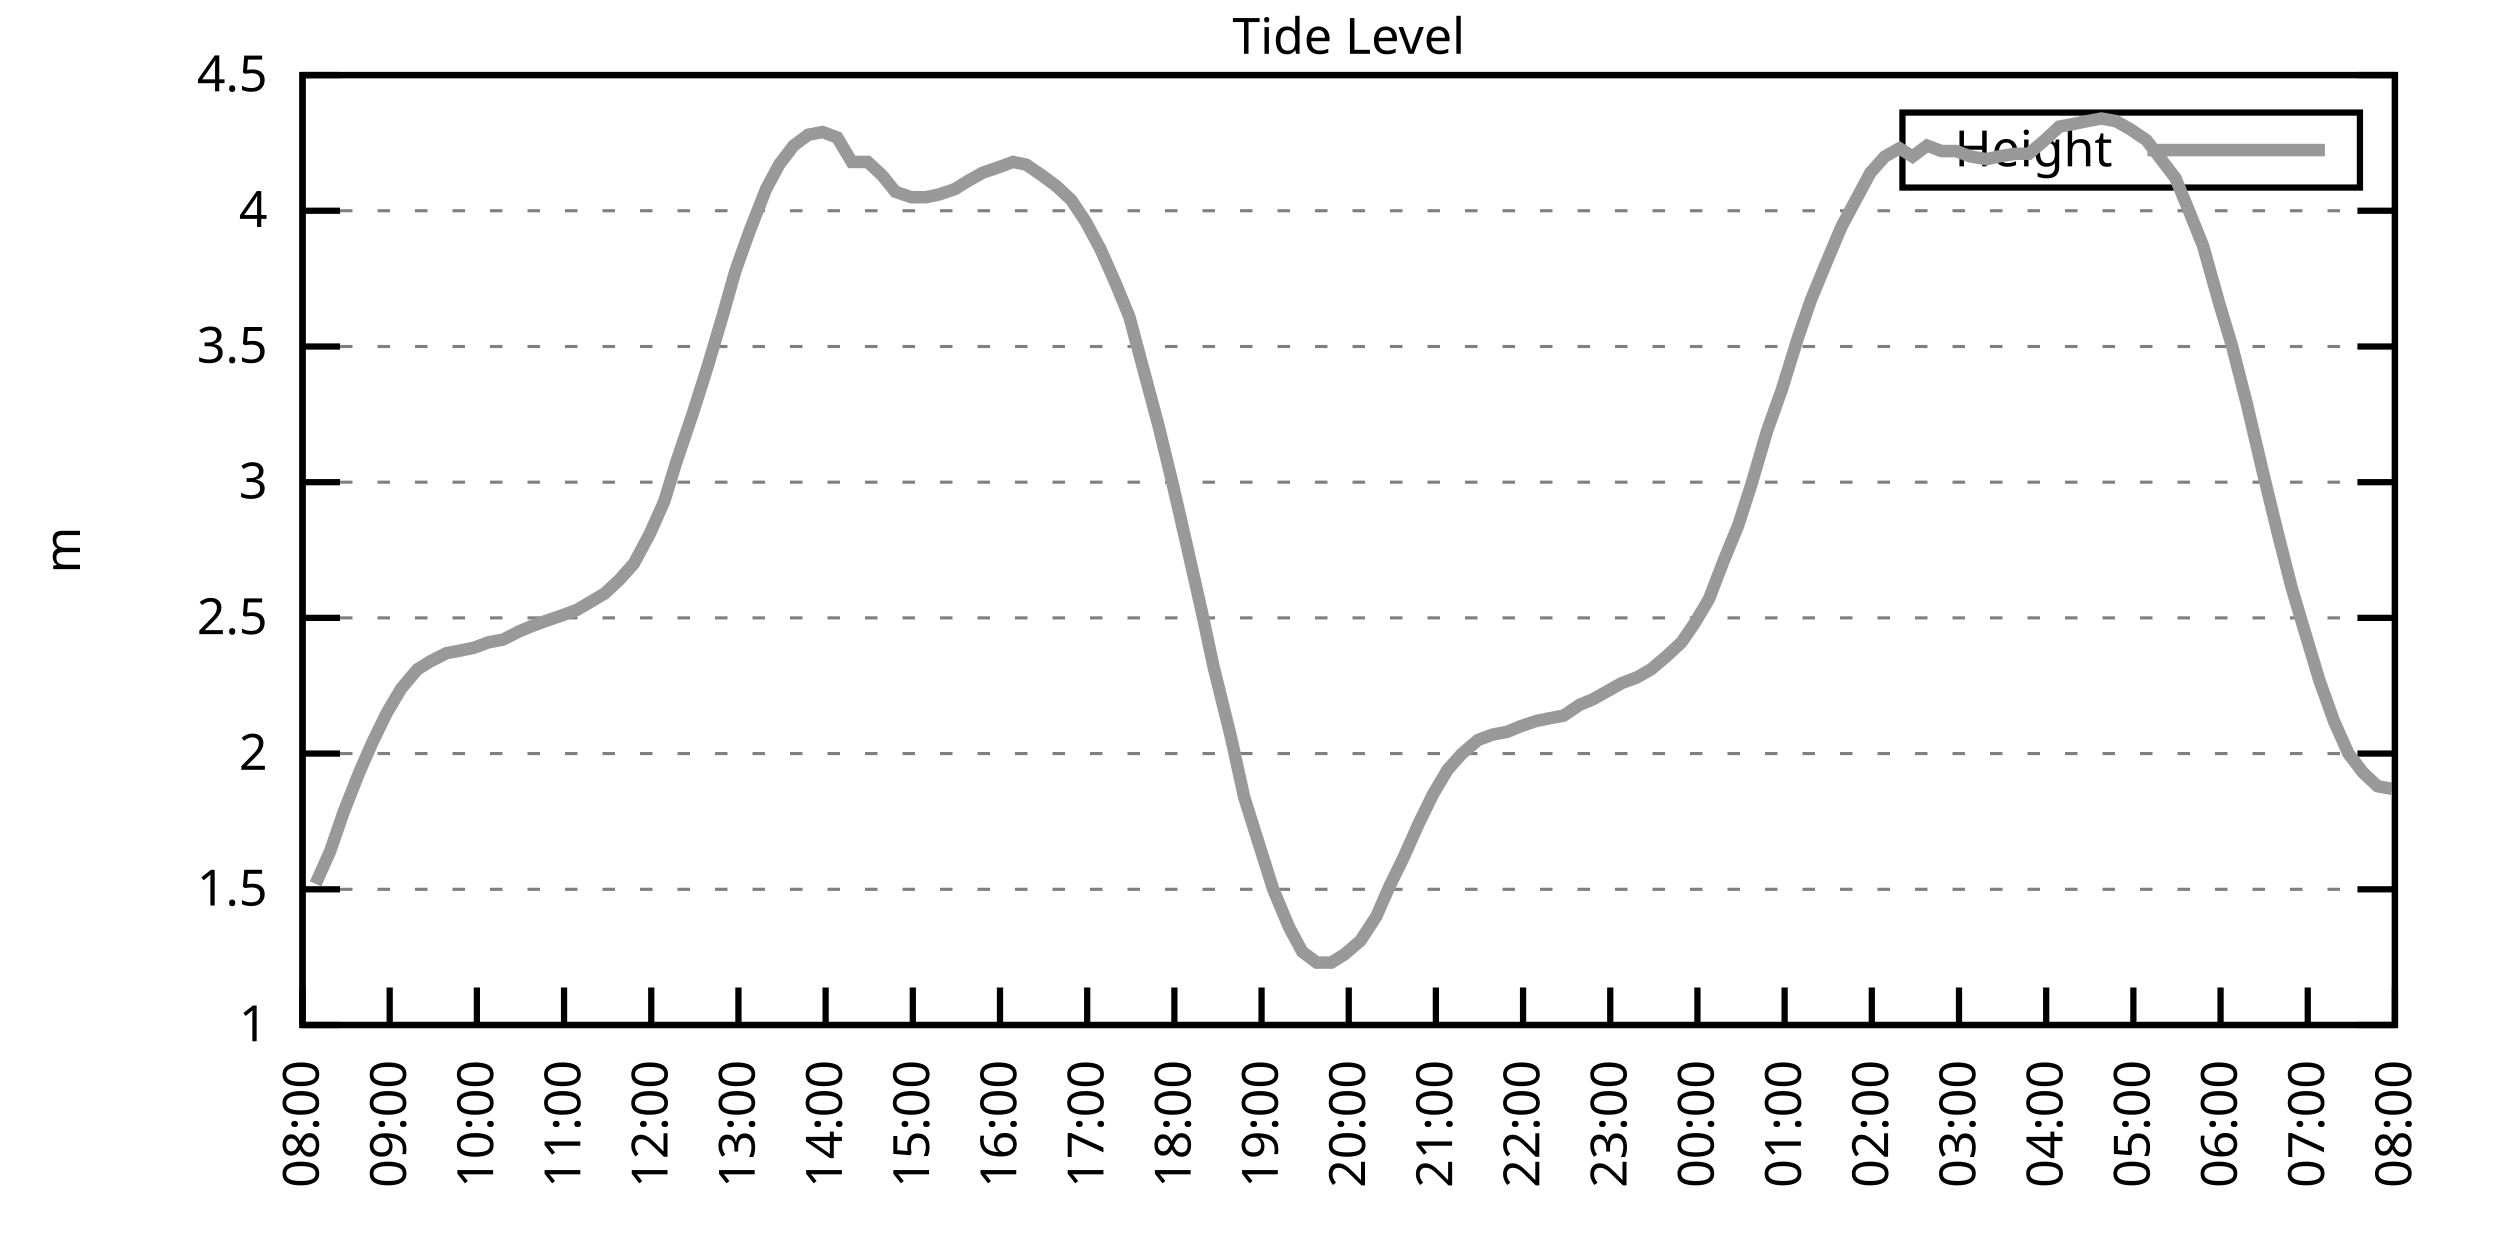
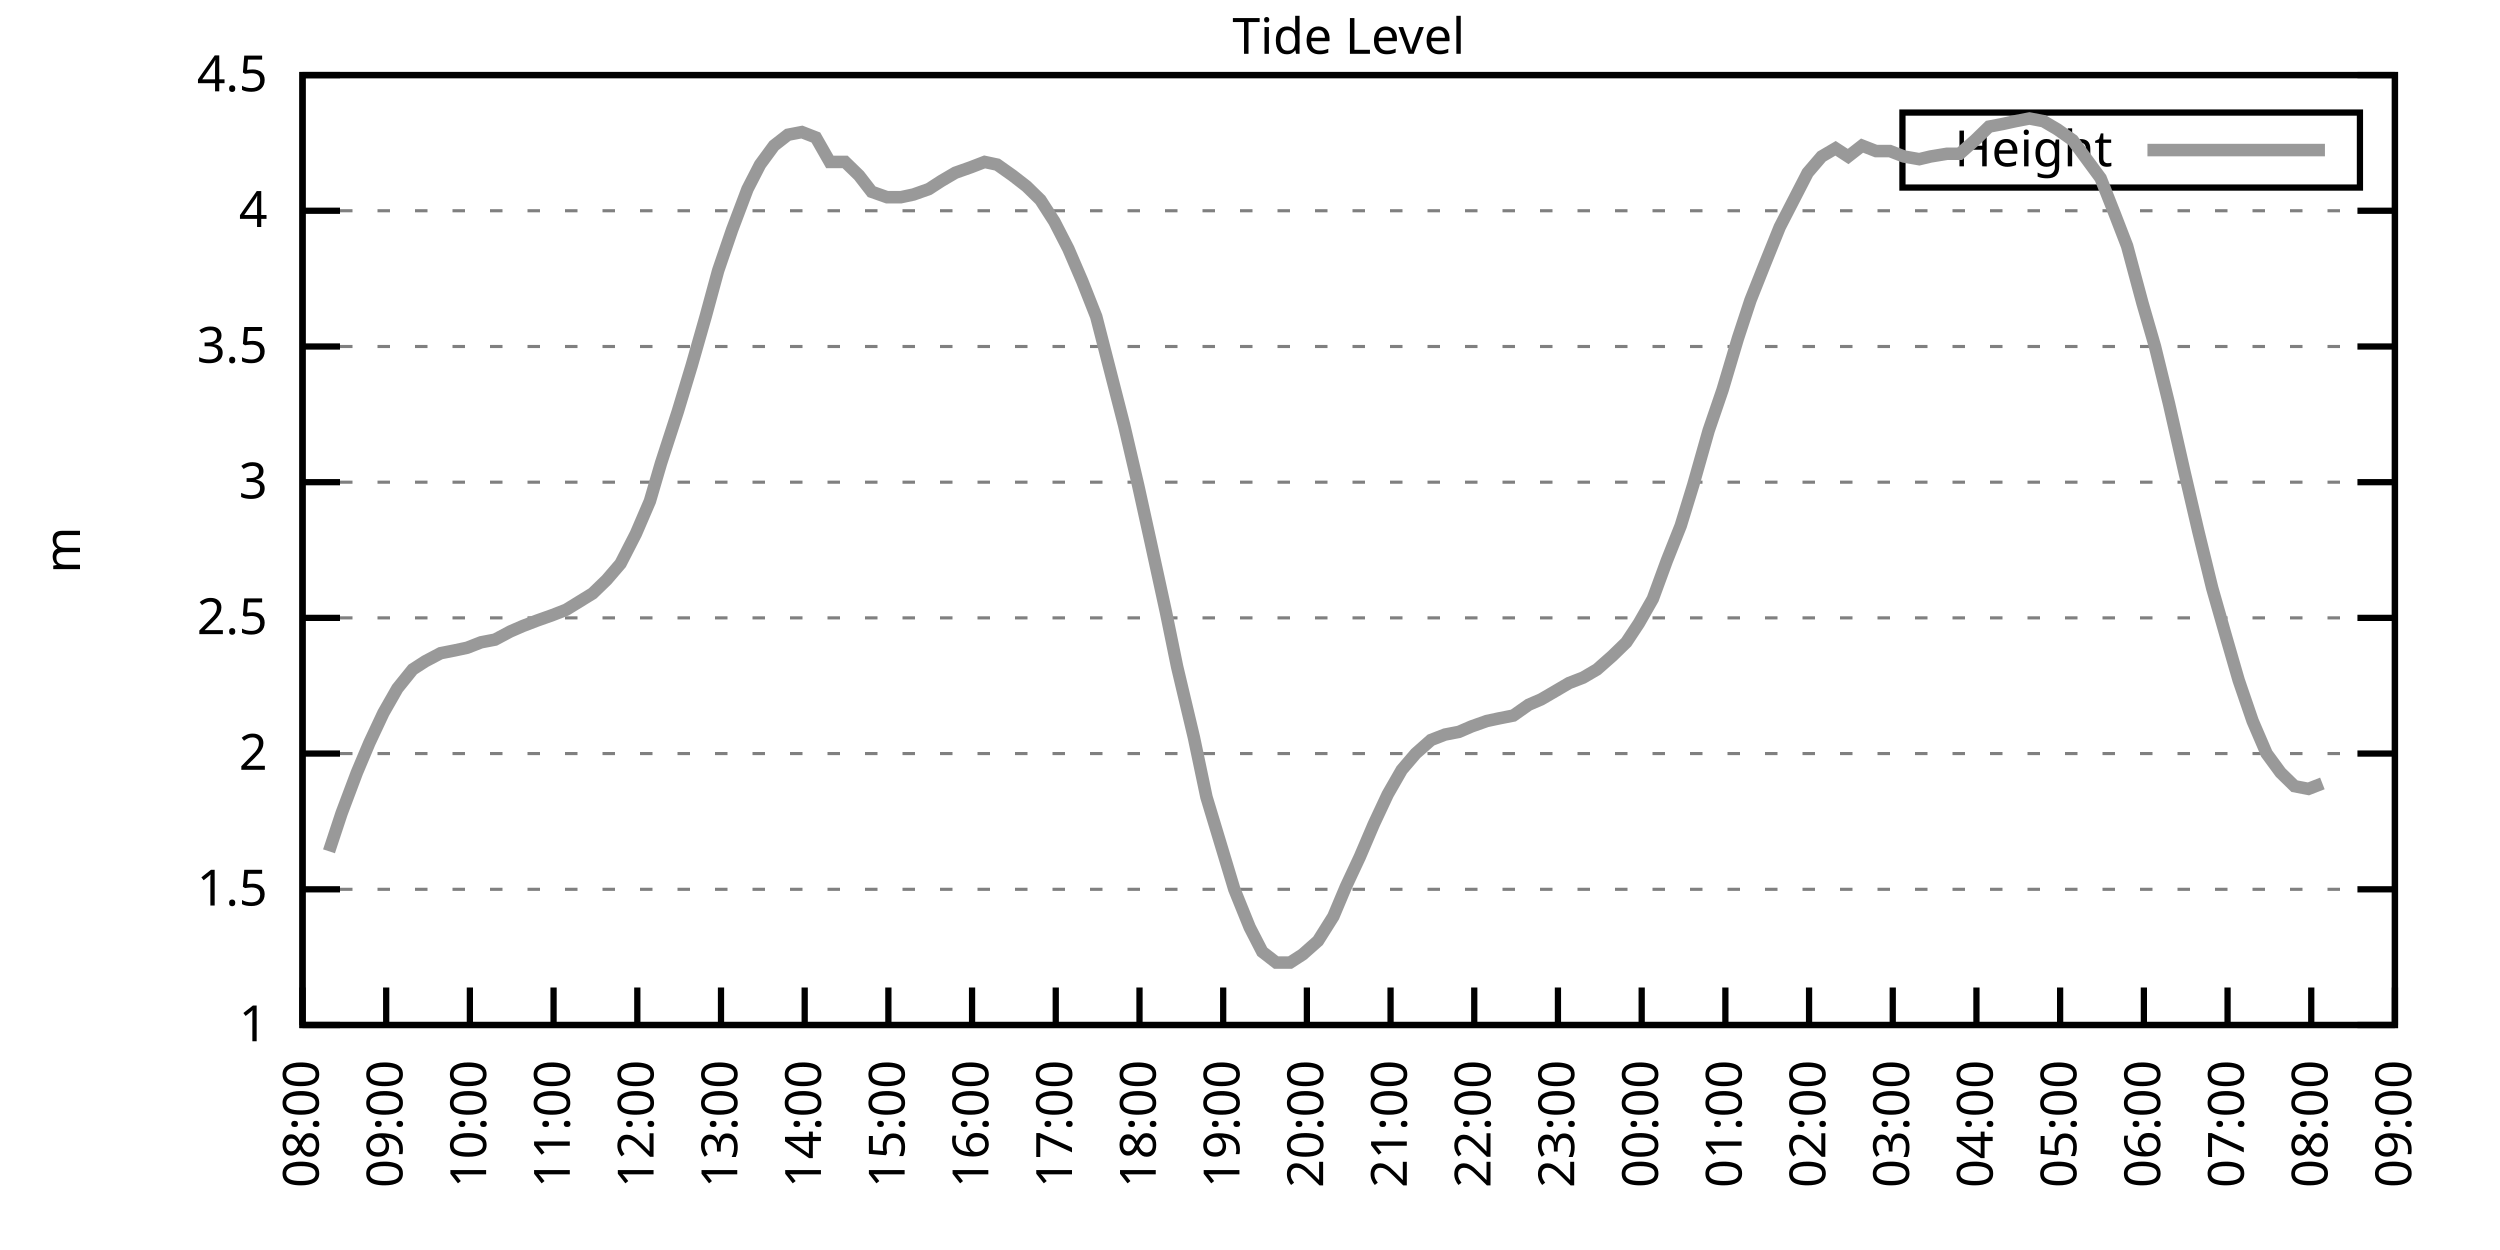
<svg xmlns="http://www.w3.org/2000/svg" xmlns:xlink="http://www.w3.org/1999/xlink" width="400" height="200" viewBox="0 0 400 200">
  <g id="gnuplot_canvas">
    <rect x="0" y="0" width="400" height="200" fill="none" />
    <defs>
      <circle id="gpDot" r="0.5" stroke-width="0.5" stroke="currentColor" />
      <path id="gpPt0" stroke-width="0.333" stroke="currentColor" d="M-1,0 h2 M0,-1 v2" />
      <path id="gpPt1" stroke-width="0.333" stroke="currentColor" d="M-1,-1 L1,1 M1,-1 L-1,1" />
      <path id="gpPt2" stroke-width="0.333" stroke="currentColor" d="M-1,0 L1,0 M0,-1 L0,1 M-1,-1 L1,1 M-1,1 L1,-1" />
      <rect id="gpPt3" stroke-width="0.333" stroke="currentColor" x="-1" y="-1" width="2" height="2" />
      <rect id="gpPt4" stroke-width="0.333" stroke="currentColor" fill="currentColor" x="-1" y="-1" width="2" height="2" />
      <circle id="gpPt5" stroke-width="0.333" stroke="currentColor" cx="0" cy="0" r="1" />
      <use xlink:href="#gpPt5" id="gpPt6" fill="currentColor" stroke="none" />
      <path id="gpPt7" stroke-width="0.333" stroke="currentColor" d="M0,-1.33 L-1.33,0.67 L1.33,0.67 z" />
      <use xlink:href="#gpPt7" id="gpPt8" fill="currentColor" stroke="none" />
      <use xlink:href="#gpPt7" id="gpPt9" stroke="currentColor" transform="rotate(180)" />
      <use xlink:href="#gpPt9" id="gpPt10" fill="currentColor" stroke="none" />
      <use xlink:href="#gpPt3" id="gpPt11" stroke="currentColor" transform="rotate(45)" />
      <use xlink:href="#gpPt11" id="gpPt12" fill="currentColor" stroke="none" />
      <path id="gpPt13" stroke-width="0.333" stroke="currentColor" d="M0,1.330 L1.265,0.411 L0.782,-1.067 L-0.782,-1.076 L-1.265,0.411 z" />
      <use xlink:href="#gpPt13" id="gpPt14" fill="currentColor" stroke="none" />
      <filter id="textbox" filterUnits="objectBoundingBox" x="0" y="0" height="1" width="1">
        <feFlood flood-color="white" flood-opacity="1" result="bgnd" />
        <feComposite in="SourceGraphic" in2="bgnd" operator="atop" />
      </filter>
      <filter id="greybox" filterUnits="objectBoundingBox" x="0" y="0" height="1" width="1">
        <feFlood flood-color="lightgrey" flood-opacity="1" result="grey" />
        <feComposite in="SourceGraphic" in2="grey" operator="atop" />
      </filter>
    </defs>
    <g fill="none" color="white" stroke="currentColor" stroke-width="1.00" stroke-linecap="butt" stroke-linejoin="miter">
</g>
    <g fill="none" color="black" stroke="currentColor" stroke-width="1.00" stroke-linecap="butt" stroke-linejoin="miter">
      <g stroke="none" shape-rendering="crispEdges">
        <polygon fill="rgb(255, 255, 255)" points="48.40,164.00 383.18,164.00 383.18,12.02 48.40,12.02 " />
      </g>
    </g>
    <g fill="none" color="black" stroke="currentColor" stroke-width="1.00" stroke-linecap="butt" stroke-linejoin="miter">
</g>
    <g fill="none" color="black" stroke="black" stroke-width="0.50" stroke-linecap="butt" stroke-linejoin="miter">
</g>
    <g fill="none" color="gray" stroke="currentColor" stroke-width="0.50" stroke-linecap="butt" stroke-linejoin="miter">
      <path stroke="gray" stroke-dasharray="2,4" class="gridline" d="M48.40,164.00 L383.19,164.00  " />
    </g>
    <g fill="none" color="gray" stroke="gray" stroke-width="1.00" stroke-linecap="butt" stroke-linejoin="miter">
</g>
    <g fill="none" color="black" stroke="currentColor" stroke-width="1.00" stroke-linecap="butt" stroke-linejoin="miter">
      <path stroke="black" d="M48.40,164.00 L54.40,164.00 M383.19,164.00 L377.19,164.00  " />
      <g transform="translate(42.80,166.60)" stroke="none" fill="black" font-family="Sans" font-size="8.00" text-anchor="end">
        <text>
          <tspan font-family="Sans"> 1</tspan>
        </text>
      </g>
    </g>
    <g fill="none" color="black" stroke="currentColor" stroke-width="1.00" stroke-linecap="butt" stroke-linejoin="miter">
</g>
    <g fill="none" color="black" stroke="black" stroke-width="0.50" stroke-linecap="butt" stroke-linejoin="miter">
</g>
    <g fill="none" color="gray" stroke="currentColor" stroke-width="0.50" stroke-linecap="butt" stroke-linejoin="miter">
      <path stroke="gray" stroke-dasharray="2,4" class="gridline" d="M48.40,142.29 L383.19,142.29  " />
    </g>
    <g fill="none" color="gray" stroke="gray" stroke-width="1.00" stroke-linecap="butt" stroke-linejoin="miter">
</g>
    <g fill="none" color="black" stroke="currentColor" stroke-width="1.00" stroke-linecap="butt" stroke-linejoin="miter">
      <path stroke="black" d="M48.40,142.29 L54.40,142.29 M383.19,142.29 L377.19,142.29  " />
      <g transform="translate(42.80,144.89)" stroke="none" fill="black" font-family="Sans" font-size="8.00" text-anchor="end">
        <text>
          <tspan font-family="Sans"> 1.5</tspan>
        </text>
      </g>
    </g>
    <g fill="none" color="black" stroke="currentColor" stroke-width="1.00" stroke-linecap="butt" stroke-linejoin="miter">
</g>
    <g fill="none" color="black" stroke="black" stroke-width="0.50" stroke-linecap="butt" stroke-linejoin="miter">
</g>
    <g fill="none" color="gray" stroke="currentColor" stroke-width="0.50" stroke-linecap="butt" stroke-linejoin="miter">
      <path stroke="gray" stroke-dasharray="2,4" class="gridline" d="M48.40,120.57 L383.19,120.57  " />
    </g>
    <g fill="none" color="gray" stroke="gray" stroke-width="1.00" stroke-linecap="butt" stroke-linejoin="miter">
</g>
    <g fill="none" color="black" stroke="currentColor" stroke-width="1.00" stroke-linecap="butt" stroke-linejoin="miter">
      <path stroke="black" d="M48.40,120.57 L54.40,120.57 M383.19,120.57 L377.19,120.57  " />
      <g transform="translate(42.80,123.17)" stroke="none" fill="black" font-family="Sans" font-size="8.00" text-anchor="end">
        <text>
          <tspan font-family="Sans"> 2</tspan>
        </text>
      </g>
    </g>
    <g fill="none" color="black" stroke="currentColor" stroke-width="1.00" stroke-linecap="butt" stroke-linejoin="miter">
</g>
    <g fill="none" color="black" stroke="black" stroke-width="0.50" stroke-linecap="butt" stroke-linejoin="miter">
</g>
    <g fill="none" color="gray" stroke="currentColor" stroke-width="0.50" stroke-linecap="butt" stroke-linejoin="miter">
      <path stroke="gray" stroke-dasharray="2,4" class="gridline" d="M48.40,98.86 L383.19,98.86  " />
    </g>
    <g fill="none" color="gray" stroke="gray" stroke-width="1.00" stroke-linecap="butt" stroke-linejoin="miter">
</g>
    <g fill="none" color="black" stroke="currentColor" stroke-width="1.00" stroke-linecap="butt" stroke-linejoin="miter">
      <path stroke="black" d="M48.40,98.86 L54.40,98.86 M383.19,98.86 L377.19,98.86  " />
      <g transform="translate(42.80,101.46)" stroke="none" fill="black" font-family="Sans" font-size="8.00" text-anchor="end">
        <text>
          <tspan font-family="Sans"> 2.5</tspan>
        </text>
      </g>
    </g>
    <g fill="none" color="black" stroke="currentColor" stroke-width="1.00" stroke-linecap="butt" stroke-linejoin="miter">
</g>
    <g fill="none" color="black" stroke="black" stroke-width="0.50" stroke-linecap="butt" stroke-linejoin="miter">
</g>
    <g fill="none" color="gray" stroke="currentColor" stroke-width="0.50" stroke-linecap="butt" stroke-linejoin="miter">
      <path stroke="gray" stroke-dasharray="2,4" class="gridline" d="M48.40,77.15 L383.19,77.15  " />
    </g>
    <g fill="none" color="gray" stroke="gray" stroke-width="1.00" stroke-linecap="butt" stroke-linejoin="miter">
</g>
    <g fill="none" color="black" stroke="currentColor" stroke-width="1.00" stroke-linecap="butt" stroke-linejoin="miter">
      <path stroke="black" d="M48.40,77.15 L54.40,77.15 M383.19,77.15 L377.19,77.15  " />
      <g transform="translate(42.80,79.75)" stroke="none" fill="black" font-family="Sans" font-size="8.00" text-anchor="end">
        <text>
          <tspan font-family="Sans"> 3</tspan>
        </text>
      </g>
    </g>
    <g fill="none" color="black" stroke="currentColor" stroke-width="1.00" stroke-linecap="butt" stroke-linejoin="miter">
</g>
    <g fill="none" color="black" stroke="black" stroke-width="0.50" stroke-linecap="butt" stroke-linejoin="miter">
</g>
    <g fill="none" color="gray" stroke="currentColor" stroke-width="0.50" stroke-linecap="butt" stroke-linejoin="miter">
      <path stroke="gray" stroke-dasharray="2,4" class="gridline" d="M48.40,55.44 L383.19,55.44  " />
    </g>
    <g fill="none" color="gray" stroke="gray" stroke-width="1.00" stroke-linecap="butt" stroke-linejoin="miter">
</g>
    <g fill="none" color="black" stroke="currentColor" stroke-width="1.00" stroke-linecap="butt" stroke-linejoin="miter">
      <path stroke="black" d="M48.40,55.44 L54.40,55.44 M383.19,55.44 L377.19,55.44  " />
      <g transform="translate(42.80,58.04)" stroke="none" fill="black" font-family="Sans" font-size="8.00" text-anchor="end">
        <text>
          <tspan font-family="Sans"> 3.5</tspan>
        </text>
      </g>
    </g>
    <g fill="none" color="black" stroke="currentColor" stroke-width="1.00" stroke-linecap="butt" stroke-linejoin="miter">
</g>
    <g fill="none" color="black" stroke="black" stroke-width="0.50" stroke-linecap="butt" stroke-linejoin="miter">
</g>
    <g fill="none" color="gray" stroke="currentColor" stroke-width="0.50" stroke-linecap="butt" stroke-linejoin="miter">
      <path stroke="gray" stroke-dasharray="2,4" class="gridline" d="M48.40,33.72 L383.19,33.72  " />
    </g>
    <g fill="none" color="gray" stroke="gray" stroke-width="1.00" stroke-linecap="butt" stroke-linejoin="miter">
</g>
    <g fill="none" color="black" stroke="currentColor" stroke-width="1.00" stroke-linecap="butt" stroke-linejoin="miter">
      <path stroke="black" d="M48.40,33.72 L54.40,33.72 M383.19,33.72 L377.19,33.72  " />
      <g transform="translate(42.80,36.32)" stroke="none" fill="black" font-family="Sans" font-size="8.00" text-anchor="end">
        <text>
          <tspan font-family="Sans"> 4</tspan>
        </text>
      </g>
    </g>
    <g fill="none" color="black" stroke="currentColor" stroke-width="1.00" stroke-linecap="butt" stroke-linejoin="miter">
</g>
    <g fill="none" color="black" stroke="black" stroke-width="0.50" stroke-linecap="butt" stroke-linejoin="miter">
</g>
    <g fill="none" color="gray" stroke="currentColor" stroke-width="0.50" stroke-linecap="butt" stroke-linejoin="miter">
      <path stroke="gray" stroke-dasharray="2,4" class="gridline" d="M48.40,12.01 L383.19,12.01  " />
    </g>
    <g fill="none" color="gray" stroke="gray" stroke-width="1.00" stroke-linecap="butt" stroke-linejoin="miter">
</g>
    <g fill="none" color="black" stroke="currentColor" stroke-width="1.00" stroke-linecap="butt" stroke-linejoin="miter">
      <path stroke="black" d="M48.40,12.01 L54.40,12.01 M383.19,12.01 L377.19,12.01  " />
      <g transform="translate(42.80,14.61)" stroke="none" fill="black" font-family="Sans" font-size="8.00" text-anchor="end">
        <text>
          <tspan font-family="Sans"> 4.5</tspan>
        </text>
      </g>
    </g>
    <g fill="none" color="black" stroke="currentColor" stroke-width="1.00" stroke-linecap="butt" stroke-linejoin="miter">
      <path stroke="black" d="M48.40,164.00 L48.40,158.00  " />
      <g transform="translate(51.00,169.60) rotate(270.00)" stroke="none" fill="black" font-family="Sans" font-size="8.00" text-anchor="end">
        <text>
          <tspan font-family="Sans">08:00</tspan>
        </text>
      </g>
    </g>
    <g fill="none" color="black" stroke="currentColor" stroke-width="1.00" stroke-linecap="butt" stroke-linejoin="miter">
-       <path stroke="black" d="M62.35,164.00 L62.35,158.00  " />
-       <g transform="translate(64.95,169.60) rotate(270.00)" stroke="none" fill="black" font-family="Sans" font-size="8.00" text-anchor="end">
+       <path stroke="black" d="M61.79,164.00 L61.79,158.00  " />
+       <g transform="translate(64.39,169.60) rotate(270.00)" stroke="none" fill="black" font-family="Sans" font-size="8.00" text-anchor="end">
        <text>
          <tspan font-family="Sans">09:00</tspan>
        </text>
      </g>
    </g>
    <g fill="none" color="black" stroke="currentColor" stroke-width="1.00" stroke-linecap="butt" stroke-linejoin="miter">
-       <path stroke="black" d="M76.30,164.00 L76.30,158.00  " />
-       <g transform="translate(78.90,169.60) rotate(270.00)" stroke="none" fill="black" font-family="Sans" font-size="8.00" text-anchor="end">
+       <path stroke="black" d="M75.18,164.00 L75.18,158.00  " />
+       <g transform="translate(77.78,169.60) rotate(270.00)" stroke="none" fill="black" font-family="Sans" font-size="8.00" text-anchor="end">
        <text>
          <tspan font-family="Sans">10:00</tspan>
        </text>
      </g>
    </g>
    <g fill="none" color="black" stroke="currentColor" stroke-width="1.00" stroke-linecap="butt" stroke-linejoin="miter">
-       <path stroke="black" d="M90.25,164.00 L90.25,158.00  " />
-       <g transform="translate(92.85,169.60) rotate(270.00)" stroke="none" fill="black" font-family="Sans" font-size="8.00" text-anchor="end">
+       <path stroke="black" d="M88.57,164.00 L88.57,158.00  " />
+       <g transform="translate(91.17,169.60) rotate(270.00)" stroke="none" fill="black" font-family="Sans" font-size="8.00" text-anchor="end">
        <text>
          <tspan font-family="Sans">11:00</tspan>
        </text>
      </g>
    </g>
    <g fill="none" color="black" stroke="currentColor" stroke-width="1.00" stroke-linecap="butt" stroke-linejoin="miter">
-       <path stroke="black" d="M104.20,164.00 L104.20,158.00  " />
-       <g transform="translate(106.80,169.60) rotate(270.00)" stroke="none" fill="black" font-family="Sans" font-size="8.00" text-anchor="end">
+       <path stroke="black" d="M101.97,164.00 L101.97,158.00  " />
+       <g transform="translate(104.57,169.60) rotate(270.00)" stroke="none" fill="black" font-family="Sans" font-size="8.00" text-anchor="end">
        <text>
          <tspan font-family="Sans">12:00</tspan>
        </text>
      </g>
    </g>
    <g fill="none" color="black" stroke="currentColor" stroke-width="1.00" stroke-linecap="butt" stroke-linejoin="miter">
-       <path stroke="black" d="M118.15,164.00 L118.15,158.00  " />
-       <g transform="translate(120.75,169.60) rotate(270.00)" stroke="none" fill="black" font-family="Sans" font-size="8.00" text-anchor="end">
+       <path stroke="black" d="M115.36,164.00 L115.36,158.00  " />
+       <g transform="translate(117.96,169.60) rotate(270.00)" stroke="none" fill="black" font-family="Sans" font-size="8.00" text-anchor="end">
        <text>
          <tspan font-family="Sans">13:00</tspan>
        </text>
      </g>
    </g>
    <g fill="none" color="black" stroke="currentColor" stroke-width="1.00" stroke-linecap="butt" stroke-linejoin="miter">
-       <path stroke="black" d="M132.10,164.00 L132.10,158.00  " />
-       <g transform="translate(134.70,169.60) rotate(270.00)" stroke="none" fill="black" font-family="Sans" font-size="8.00" text-anchor="end">
+       <path stroke="black" d="M128.75,164.00 L128.75,158.00  " />
+       <g transform="translate(131.35,169.60) rotate(270.00)" stroke="none" fill="black" font-family="Sans" font-size="8.00" text-anchor="end">
        <text>
          <tspan font-family="Sans">14:00</tspan>
        </text>
      </g>
    </g>
    <g fill="none" color="black" stroke="currentColor" stroke-width="1.00" stroke-linecap="butt" stroke-linejoin="miter">
-       <path stroke="black" d="M146.05,164.00 L146.05,158.00  " />
-       <g transform="translate(148.65,169.60) rotate(270.00)" stroke="none" fill="black" font-family="Sans" font-size="8.00" text-anchor="end">
+       <path stroke="black" d="M142.14,164.00 L142.14,158.00  " />
+       <g transform="translate(144.74,169.60) rotate(270.00)" stroke="none" fill="black" font-family="Sans" font-size="8.00" text-anchor="end">
        <text>
          <tspan font-family="Sans">15:00</tspan>
        </text>
      </g>
    </g>
    <g fill="none" color="black" stroke="currentColor" stroke-width="1.00" stroke-linecap="butt" stroke-linejoin="miter">
-       <path stroke="black" d="M160.00,164.00 L160.00,158.00  " />
-       <g transform="translate(162.60,169.60) rotate(270.00)" stroke="none" fill="black" font-family="Sans" font-size="8.00" text-anchor="end">
+       <path stroke="black" d="M155.53,164.00 L155.53,158.00  " />
+       <g transform="translate(158.13,169.60) rotate(270.00)" stroke="none" fill="black" font-family="Sans" font-size="8.00" text-anchor="end">
        <text>
          <tspan font-family="Sans">16:00</tspan>
        </text>
      </g>
    </g>
    <g fill="none" color="black" stroke="currentColor" stroke-width="1.00" stroke-linecap="butt" stroke-linejoin="miter">
-       <path stroke="black" d="M173.95,164.00 L173.95,158.00  " />
-       <g transform="translate(176.55,169.60) rotate(270.00)" stroke="none" fill="black" font-family="Sans" font-size="8.00" text-anchor="end">
+       <path stroke="black" d="M168.92,164.00 L168.92,158.00  " />
+       <g transform="translate(171.52,169.60) rotate(270.00)" stroke="none" fill="black" font-family="Sans" font-size="8.00" text-anchor="end">
        <text>
          <tspan font-family="Sans">17:00</tspan>
        </text>
      </g>
    </g>
    <g fill="none" color="black" stroke="currentColor" stroke-width="1.00" stroke-linecap="butt" stroke-linejoin="miter">
-       <path stroke="black" d="M187.90,164.00 L187.90,158.00  " />
-       <g transform="translate(190.50,169.60) rotate(270.00)" stroke="none" fill="black" font-family="Sans" font-size="8.00" text-anchor="end">
+       <path stroke="black" d="M182.32,164.00 L182.32,158.00  " />
+       <g transform="translate(184.92,169.60) rotate(270.00)" stroke="none" fill="black" font-family="Sans" font-size="8.00" text-anchor="end">
        <text>
          <tspan font-family="Sans">18:00</tspan>
        </text>
      </g>
    </g>
    <g fill="none" color="black" stroke="currentColor" stroke-width="1.00" stroke-linecap="butt" stroke-linejoin="miter">
-       <path stroke="black" d="M201.85,164.00 L201.85,158.00  " />
-       <g transform="translate(204.45,169.60) rotate(270.00)" stroke="none" fill="black" font-family="Sans" font-size="8.00" text-anchor="end">
+       <path stroke="black" d="M195.71,164.00 L195.71,158.00  " />
+       <g transform="translate(198.31,169.60) rotate(270.00)" stroke="none" fill="black" font-family="Sans" font-size="8.00" text-anchor="end">
        <text>
          <tspan font-family="Sans">19:00</tspan>
        </text>
      </g>
    </g>
    <g fill="none" color="black" stroke="currentColor" stroke-width="1.00" stroke-linecap="butt" stroke-linejoin="miter">
-       <path stroke="black" d="M215.80,164.00 L215.80,158.00  " />
-       <g transform="translate(218.40,169.60) rotate(270.00)" stroke="none" fill="black" font-family="Sans" font-size="8.00" text-anchor="end">
+       <path stroke="black" d="M209.10,164.00 L209.10,158.00  " />
+       <g transform="translate(211.70,169.60) rotate(270.00)" stroke="none" fill="black" font-family="Sans" font-size="8.00" text-anchor="end">
        <text>
          <tspan font-family="Sans">20:00</tspan>
        </text>
      </g>
    </g>
    <g fill="none" color="black" stroke="currentColor" stroke-width="1.00" stroke-linecap="butt" stroke-linejoin="miter">
-       <path stroke="black" d="M229.74,164.00 L229.74,158.00  " />
-       <g transform="translate(232.34,169.60) rotate(270.00)" stroke="none" fill="black" font-family="Sans" font-size="8.00" text-anchor="end">
+       <path stroke="black" d="M222.49,164.00 L222.49,158.00  " />
+       <g transform="translate(225.09,169.60) rotate(270.00)" stroke="none" fill="black" font-family="Sans" font-size="8.00" text-anchor="end">
        <text>
          <tspan font-family="Sans">21:00</tspan>
        </text>
      </g>
    </g>
    <g fill="none" color="black" stroke="currentColor" stroke-width="1.00" stroke-linecap="butt" stroke-linejoin="miter">
-       <path stroke="black" d="M243.69,164.00 L243.69,158.00  " />
-       <g transform="translate(246.29,169.60) rotate(270.00)" stroke="none" fill="black" font-family="Sans" font-size="8.00" text-anchor="end">
+       <path stroke="black" d="M235.88,164.00 L235.88,158.00  " />
+       <g transform="translate(238.48,169.60) rotate(270.00)" stroke="none" fill="black" font-family="Sans" font-size="8.00" text-anchor="end">
        <text>
          <tspan font-family="Sans">22:00</tspan>
        </text>
      </g>
    </g>
    <g fill="none" color="black" stroke="currentColor" stroke-width="1.00" stroke-linecap="butt" stroke-linejoin="miter">
-       <path stroke="black" d="M257.64,164.00 L257.64,158.00  " />
-       <g transform="translate(260.24,169.60) rotate(270.00)" stroke="none" fill="black" font-family="Sans" font-size="8.00" text-anchor="end">
+       <path stroke="black" d="M249.27,164.00 L249.27,158.00  " />
+       <g transform="translate(251.87,169.60) rotate(270.00)" stroke="none" fill="black" font-family="Sans" font-size="8.00" text-anchor="end">
        <text>
          <tspan font-family="Sans">23:00</tspan>
        </text>
      </g>
    </g>
    <g fill="none" color="black" stroke="currentColor" stroke-width="1.00" stroke-linecap="butt" stroke-linejoin="miter">
-       <path stroke="black" d="M271.59,164.00 L271.59,158.00  " />
-       <g transform="translate(274.19,169.60) rotate(270.00)" stroke="none" fill="black" font-family="Sans" font-size="8.00" text-anchor="end">
+       <path stroke="black" d="M262.67,164.00 L262.67,158.00  " />
+       <g transform="translate(265.27,169.60) rotate(270.00)" stroke="none" fill="black" font-family="Sans" font-size="8.00" text-anchor="end">
        <text>
          <tspan font-family="Sans">00:00</tspan>
        </text>
      </g>
    </g>
    <g fill="none" color="black" stroke="currentColor" stroke-width="1.00" stroke-linecap="butt" stroke-linejoin="miter">
-       <path stroke="black" d="M285.54,164.00 L285.54,158.00  " />
-       <g transform="translate(288.14,169.60) rotate(270.00)" stroke="none" fill="black" font-family="Sans" font-size="8.00" text-anchor="end">
+       <path stroke="black" d="M276.06,164.00 L276.06,158.00  " />
+       <g transform="translate(278.66,169.60) rotate(270.00)" stroke="none" fill="black" font-family="Sans" font-size="8.00" text-anchor="end">
        <text>
          <tspan font-family="Sans">01:00</tspan>
        </text>
      </g>
    </g>
    <g fill="none" color="black" stroke="currentColor" stroke-width="1.00" stroke-linecap="butt" stroke-linejoin="miter">
-       <path stroke="black" d="M299.49,164.00 L299.49,158.00  " />
-       <g transform="translate(302.09,169.60) rotate(270.00)" stroke="none" fill="black" font-family="Sans" font-size="8.00" text-anchor="end">
+       <path stroke="black" d="M289.45,164.00 L289.45,158.00  " />
+       <g transform="translate(292.05,169.60) rotate(270.00)" stroke="none" fill="black" font-family="Sans" font-size="8.00" text-anchor="end">
        <text>
          <tspan font-family="Sans">02:00</tspan>
        </text>
      </g>
    </g>
    <g fill="none" color="black" stroke="currentColor" stroke-width="1.00" stroke-linecap="butt" stroke-linejoin="miter">
-       <path stroke="black" d="M313.44,164.00 L313.44,158.00  " />
-       <g transform="translate(316.04,169.60) rotate(270.00)" stroke="none" fill="black" font-family="Sans" font-size="8.00" text-anchor="end">
+       <path stroke="black" d="M302.84,164.00 L302.84,158.00  " />
+       <g transform="translate(305.44,169.60) rotate(270.00)" stroke="none" fill="black" font-family="Sans" font-size="8.00" text-anchor="end">
        <text>
          <tspan font-family="Sans">03:00</tspan>
        </text>
      </g>
    </g>
    <g fill="none" color="black" stroke="currentColor" stroke-width="1.00" stroke-linecap="butt" stroke-linejoin="miter">
-       <path stroke="black" d="M327.39,164.00 L327.39,158.00  " />
-       <g transform="translate(329.99,169.60) rotate(270.00)" stroke="none" fill="black" font-family="Sans" font-size="8.00" text-anchor="end">
+       <path stroke="black" d="M316.23,164.00 L316.23,158.00  " />
+       <g transform="translate(318.83,169.60) rotate(270.00)" stroke="none" fill="black" font-family="Sans" font-size="8.00" text-anchor="end">
        <text>
          <tspan font-family="Sans">04:00</tspan>
        </text>
      </g>
    </g>
    <g fill="none" color="black" stroke="currentColor" stroke-width="1.00" stroke-linecap="butt" stroke-linejoin="miter">
-       <path stroke="black" d="M341.34,164.00 L341.34,158.00  " />
-       <g transform="translate(343.94,169.60) rotate(270.00)" stroke="none" fill="black" font-family="Sans" font-size="8.00" text-anchor="end">
+       <path stroke="black" d="M329.62,164.00 L329.62,158.00  " />
+       <g transform="translate(332.22,169.60) rotate(270.00)" stroke="none" fill="black" font-family="Sans" font-size="8.00" text-anchor="end">
        <text>
          <tspan font-family="Sans">05:00</tspan>
        </text>
      </g>
    </g>
    <g fill="none" color="black" stroke="currentColor" stroke-width="1.00" stroke-linecap="butt" stroke-linejoin="miter">
-       <path stroke="black" d="M355.29,164.00 L355.29,158.00  " />
-       <g transform="translate(357.89,169.60) rotate(270.00)" stroke="none" fill="black" font-family="Sans" font-size="8.00" text-anchor="end">
+       <path stroke="black" d="M343.02,164.00 L343.02,158.00  " />
+       <g transform="translate(345.62,169.60) rotate(270.00)" stroke="none" fill="black" font-family="Sans" font-size="8.00" text-anchor="end">
        <text>
          <tspan font-family="Sans">06:00</tspan>
        </text>
      </g>
    </g>
    <g fill="none" color="black" stroke="currentColor" stroke-width="1.00" stroke-linecap="butt" stroke-linejoin="miter">
-       <path stroke="black" d="M369.24,164.00 L369.24,158.00  " />
-       <g transform="translate(371.84,169.60) rotate(270.00)" stroke="none" fill="black" font-family="Sans" font-size="8.00" text-anchor="end">
+       <path stroke="black" d="M356.41,164.00 L356.41,158.00  " />
+       <g transform="translate(359.01,169.60) rotate(270.00)" stroke="none" fill="black" font-family="Sans" font-size="8.00" text-anchor="end">
        <text>
          <tspan font-family="Sans">07:00</tspan>
+         </text>
+       </g>
+     </g>
+     <g fill="none" color="black" stroke="currentColor" stroke-width="1.00" stroke-linecap="butt" stroke-linejoin="miter">
+       <path stroke="black" d="M369.80,164.00 L369.80,158.00  " />
+       <g transform="translate(372.40,169.60) rotate(270.00)" stroke="none" fill="black" font-family="Sans" font-size="8.00" text-anchor="end">
+         <text>
+           <tspan font-family="Sans">08:00</tspan>
        </text>
      </g>
    </g>
    <g fill="none" color="black" stroke="currentColor" stroke-width="1.00" stroke-linecap="butt" stroke-linejoin="miter">
      <path stroke="black" d="M383.19,164.00 L383.19,158.00  " />
      <g transform="translate(385.79,169.60) rotate(270.00)" stroke="none" fill="black" font-family="Sans" font-size="8.00" text-anchor="end">
        <text>
-           <tspan font-family="Sans">08:00</tspan>
+           <tspan font-family="Sans">09:00</tspan>
        </text>
      </g>
    </g>
    <g fill="none" color="black" stroke="currentColor" stroke-width="1.00" stroke-linecap="butt" stroke-linejoin="miter">
</g>
    <g fill="none" color="black" stroke="currentColor" stroke-width="1.00" stroke-linecap="butt" stroke-linejoin="miter">
      <path stroke="black" d="M48.40,12.01 L48.40,164.00 L383.19,164.00 L383.19,12.01 L48.40,12.01 Z  " />
    </g>
    <g fill="none" color="black" stroke="currentColor" stroke-width="1.00" stroke-linecap="butt" stroke-linejoin="miter">
</g>
    <g fill="none" color="black" stroke="currentColor" stroke-width="1.00" stroke-linecap="butt" stroke-linejoin="miter">
      <path stroke="black" d="M304.39,30.01 L304.39,18.01 L377.59,18.01 L377.59,30.01 L304.39,30.01 Z  " />
    </g>
    <g id="Tide_level_plot_1">
      <g fill="none" color="white" stroke="black" stroke-width="2.00" stroke-linecap="butt" stroke-linejoin="miter">
</g>
      <g fill="none" color="black" stroke="currentColor" stroke-width="2.00" stroke-linecap="butt" stroke-linejoin="miter">
        <g transform="translate(337.99,26.61)" stroke="none" fill="black" font-family="Sans" font-size="8.00" text-anchor="end">
          <text>
            <tspan font-family="Sans">Height</tspan>
          </text>
        </g>
      </g>
      <g fill="none" color="black" stroke="currentColor" stroke-width="2.00" stroke-linecap="butt" stroke-linejoin="miter">
-         <path stroke="rgb(153, 153, 153)" d="M343.59,24.01 L371.99,24.01 M50.49,141.42 L52.82,136.21 L54.91,130.13 L57.47,123.61 L59.56,118.84 L61.88,114.06   L64.21,110.15 L66.77,107.11 L68.86,105.81 L71.42,104.51 L73.74,104.07 L75.83,103.64 L78.16,102.77 L80.48,102.34   L83.04,101.03 L85.13,100.16 L87.46,99.30 L90.02,98.43 L92.34,97.56 L96.76,94.95 L99.08,92.78 L101.41,90.18   L103.97,85.40 L106.29,80.19 L108.15,74.11 L110.94,65.86 L113.27,58.48 L115.59,50.66 L117.68,43.28 L120.01,36.76   L122.57,30.25 L124.66,26.34 L126.98,23.30 L129.31,21.56 L131.63,21.13 L133.96,22.00 L136.28,25.91 L138.84,25.91   L141.16,28.08 L143.26,30.68 L145.81,31.55 L148.14,31.55 L150.23,31.12 L152.79,30.25 L154.88,28.95 L157.21,27.64   L159.76,26.77 L162.09,25.91 L164.18,26.34 L166.74,28.08 L169.06,29.81 L171.39,31.99 L173.71,35.46 L176.04,39.80   L178.36,45.01 L180.69,50.66 L182.78,58.48 L185.34,68.03 L187.66,77.58 L189.76,86.70 L192.31,97.99 L194.17,106.68   L196.96,117.97 L199.06,127.52 L201.38,134.90 L203.71,142.29 L206.26,148.37 L208.36,152.28 L210.68,154.01 L213.01,154.01   L215.10,152.71 L217.65,150.54 L220.21,146.63 L222.30,141.85 L224.63,137.08 L226.95,131.86 L229.28,127.09 L231.60,123.18   L233.93,120.57 L236.49,118.40 L238.81,117.53 L241.14,117.10 L243.23,116.23 L245.79,115.36 L247.88,114.93 L250.20,114.49   L252.76,112.76 L254.85,111.89 L257.18,110.59 L259.50,109.28 L261.83,108.42 L264.15,107.11 L266.71,104.94 L269.04,102.77   L271.13,99.73 L273.45,95.82 L275.78,89.74 L278.10,84.10 L280.20,77.58 L282.75,68.90 L285.08,62.38 L287.64,54.13   L289.73,48.05 L292.05,42.41 L294.61,36.33 L296.70,32.42 L299.26,27.64 L301.58,25.04 L303.91,23.73 L306.00,25.04   L308.33,23.30 L310.65,24.17 L312.98,24.17 L315.30,25.04 L317.86,25.47 L319.72,25.04 L322.51,24.60 L324.60,24.60   L327.16,22.43 L329.48,20.26 L331.81,19.83 L333.90,19.39 L336.23,18.96 L338.55,19.39 L340.88,20.70 L343.43,22.43   L345.76,25.47 L348.08,28.51 L350.41,34.16 L352.50,39.37 L355.06,48.49 L357.15,55.44 L359.48,64.56 L362.03,75.41   L364.36,84.97 L366.68,94.08 L369.01,101.90 L371.10,108.85 L373.43,115.36 L375.75,120.57 L378.08,123.61 L380.40,125.79   L382.73,126.22  " />
+         <path stroke="rgb(153, 153, 153)" d="M343.59,24.01 L371.99,24.01 M52.64,136.21 L54.65,130.13 L57.10,123.61 L59.11,118.84 L61.35,114.06 L63.58,110.15   L66.03,107.11 L68.04,105.81 L70.50,104.51 L72.73,104.07 L74.74,103.64 L76.97,102.77 L79.20,102.34 L81.66,101.03   L83.66,100.16 L85.90,99.30 L88.35,98.43 L90.58,97.56 L94.82,94.95 L97.06,92.78 L99.29,90.18 L101.74,85.40   L103.98,80.19 L105.76,74.11 L108.44,65.86 L110.67,58.48 L112.90,50.66 L114.91,43.28 L117.14,36.76 L119.60,30.25   L121.61,26.34 L123.84,23.30 L126.07,21.56 L128.30,21.13 L130.54,22.00 L132.77,25.91 L135.22,25.91 L137.45,28.08   L139.46,30.68 L141.92,31.55 L144.15,31.55 L146.16,31.12 L148.61,30.25 L150.62,28.95 L152.85,27.64 L155.31,26.77   L157.54,25.91 L159.55,26.34 L162.01,28.08 L164.24,29.81 L166.47,31.99 L168.70,35.46 L170.93,39.80 L173.17,45.01   L175.40,50.66 L177.41,58.48 L179.86,68.03 L182.09,77.58 L184.10,86.70 L186.56,97.99 L188.34,106.68 L191.02,117.97   L193.03,127.52 L195.26,134.90 L197.49,142.29 L199.95,148.37 L201.96,152.28 L204.19,154.01 L206.42,154.01 L208.43,152.71   L210.88,150.54 L213.34,146.63 L215.35,141.85 L217.58,137.08 L219.81,131.86 L222.04,127.09 L224.28,123.18 L226.51,120.57   L228.96,118.40 L231.20,117.53 L233.43,117.10 L235.44,116.23 L237.89,115.36 L239.90,114.93 L242.13,114.49 L244.59,112.76   L246.60,111.89 L248.83,110.59 L251.06,109.28 L253.29,108.42 L255.52,107.11 L257.98,104.94 L260.21,102.77 L262.22,99.73   L264.45,95.82 L266.68,89.74 L268.92,84.10 L270.92,77.58 L273.38,68.90 L275.61,62.38 L278.07,54.13 L280.07,48.05   L282.31,42.41 L284.76,36.33 L286.77,32.42 L289.23,27.64 L291.46,25.04 L293.69,23.73 L295.70,25.04 L297.93,23.30   L300.16,24.17 L302.39,24.17 L304.63,25.04 L307.08,25.47 L308.87,25.04 L311.54,24.60 L313.55,24.60 L316.01,22.43   L318.24,20.26 L320.47,19.83 L322.48,19.39 L324.71,18.96 L326.95,19.39 L329.18,20.70 L331.63,22.43 L333.86,25.47   L336.10,28.51 L338.33,34.16 L340.34,39.37 L342.79,48.49 L344.80,55.44 L347.03,64.56 L349.49,75.41 L351.72,84.97   L353.95,94.08 L356.18,101.90 L358.19,108.85 L360.42,115.36 L362.66,120.57 L364.89,123.61 L367.12,125.79 L369.35,126.22   L371.58,125.35  " />
      </g>
    </g>
    <g fill="none" color="black" stroke="currentColor" stroke-width="2.00" stroke-linecap="butt" stroke-linejoin="miter">
</g>
    <g fill="none" color="black" stroke="black" stroke-width="1.00" stroke-linecap="butt" stroke-linejoin="miter">
</g>
    <g fill="none" color="black" stroke="currentColor" stroke-width="1.00" stroke-linecap="butt" stroke-linejoin="miter">
      <path stroke="black" d="M48.40,12.01 L48.40,164.00 L383.19,164.00 L383.19,12.01 L48.40,12.01 Z  " />
      <g transform="translate(12.80,88.01) rotate(270.00)" stroke="none" fill="black" font-family="Sans" font-size="8.00" text-anchor="middle">
        <text>
          <tspan font-family="Sans">m</tspan>
        </text>
      </g>
    </g>
    <g fill="none" color="black" stroke="currentColor" stroke-width="1.00" stroke-linecap="butt" stroke-linejoin="miter">
</g>
    <g fill="none" color="black" stroke="currentColor" stroke-width="1.00" stroke-linecap="butt" stroke-linejoin="miter">
      <g transform="translate(215.79,8.61)" stroke="none" fill="black" font-family="Sans" font-size="8.00" text-anchor="middle">
        <text>
          <tspan font-family="Sans">Tide Level</tspan>
        </text>
      </g>
    </g>
    <g fill="none" color="black" stroke="currentColor" stroke-width="1.00" stroke-linecap="butt" stroke-linejoin="miter">
</g>
  </g>
</svg>
